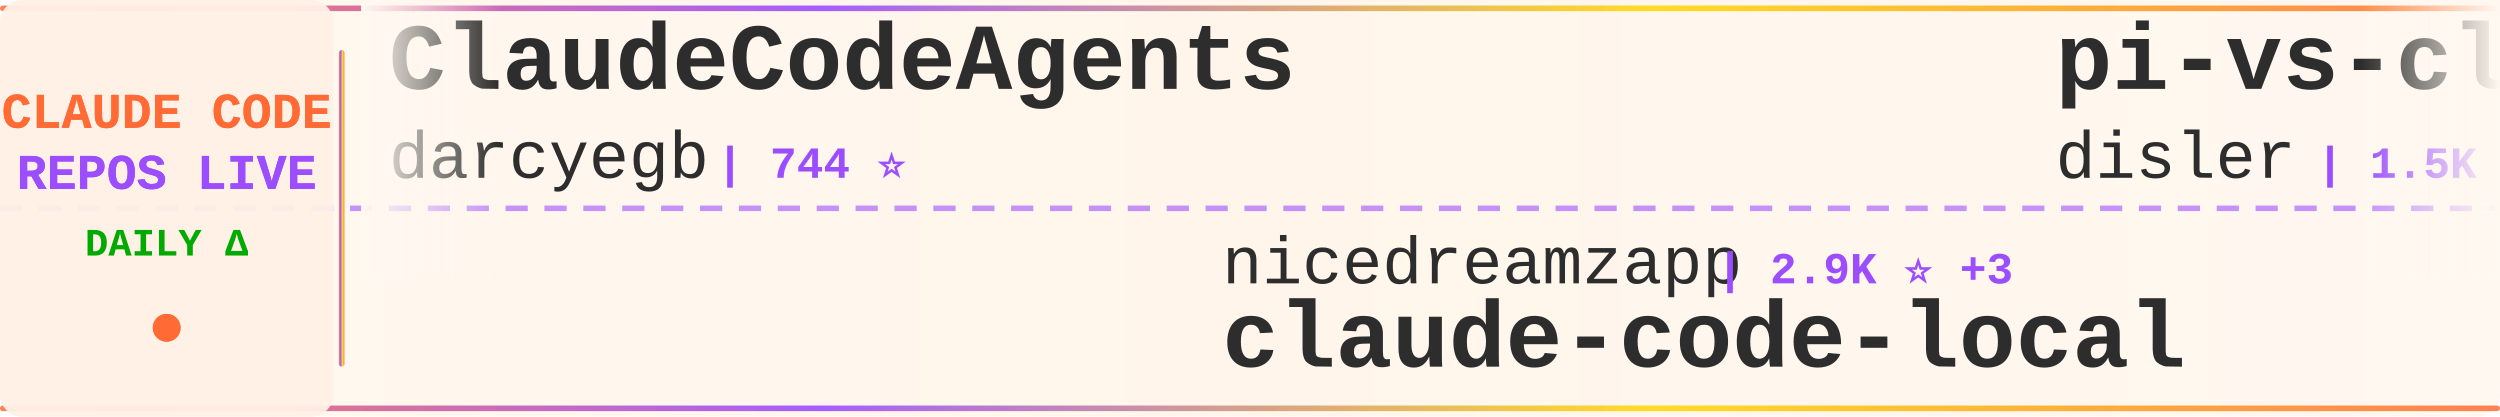
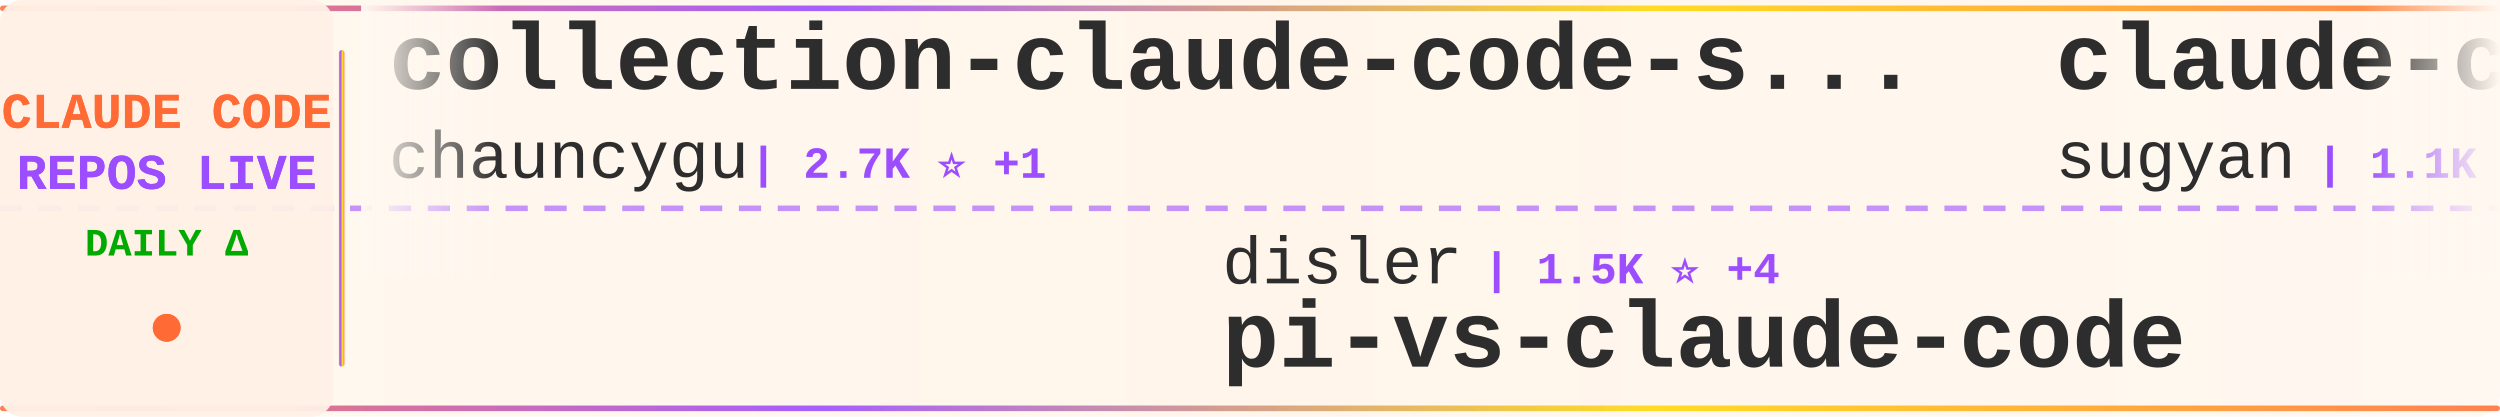
<svg xmlns="http://www.w3.org/2000/svg" width="900" height="150">
  <defs>
    <linearGradient id="tickerBg" x1="0%" y1="0%" x2="100%" y2="0%">
      <stop offset="0%" style="stop-color:#fff8f0;stop-opacity:0.98" />
      <stop offset="50%" style="stop-color:#fff5eb;stop-opacity:1" />
      <stop offset="100%" style="stop-color:#fff8f0;stop-opacity:0.98" />
    </linearGradient>
    <linearGradient id="borderGrad" x1="0%" y1="0%" x2="100%" y2="0%">
      <stop offset="0%" style="stop-color:#FF6B35;stop-opacity:0.85">
        <animate attributeName="stop-opacity" values="0.85;1;0.85" dur="2s" repeatCount="indefinite" />
      </stop>
      <stop offset="33%" style="stop-color:#9C4EFF;stop-opacity:0.9">
        <animate attributeName="stop-opacity" values="0.9;1;0.9" dur="2.2s" repeatCount="indefinite" />
      </stop>
      <stop offset="66%" style="stop-color:#FFD700;stop-opacity:0.85">
        <animate attributeName="stop-opacity" values="0.85;1;0.85" dur="1.8s" repeatCount="indefinite" />
      </stop>
      <stop offset="100%" style="stop-color:#FF6B35;stop-opacity:0.85">
        <animate attributeName="stop-opacity" values="0.85;1;0.85" dur="2s" repeatCount="indefinite" />
      </stop>
    </linearGradient>
    <filter id="textGlow">
      <feGaussianBlur stdDeviation="0.15" result="coloredBlur" />
      <feMerge>
        <feMergeNode in="coloredBlur" />
        <feMergeNode in="SourceGraphic" />
      </feMerge>
    </filter>
    <filter id="metricGlow">
      <feGaussianBlur stdDeviation="0.2" result="coloredBlur" />
      <feMerge>
        <feMergeNode in="coloredBlur" />
        <feMergeNode in="SourceGraphic" />
      </feMerge>
    </filter>
    <linearGradient id="leftFade" x1="0%" y1="0%" x2="100%" y2="0%">
      <stop offset="0%" style="stop-color:#fff8f0;stop-opacity:1" />
      <stop offset="100%" style="stop-color:#fff8f0;stop-opacity:0" />
    </linearGradient>
    <linearGradient id="rightFade" x1="0%" y1="0%" x2="100%" y2="0%">
      <stop offset="0%" style="stop-color:#fff8f0;stop-opacity:0" />
      <stop offset="100%" style="stop-color:#fff8f0;stop-opacity:1" />
    </linearGradient>
  </defs>
  <rect width="900" height="150" fill="url(#tickerBg)" rx="8" />
  <rect x="0" y="2" width="900" height="2" fill="url(#borderGrad)" rx="1" />
  <rect x="0" y="146" width="900" height="2" fill="url(#borderGrad)" rx="1" />
  <line x1="0" y1="75" x2="900" y2="75" stroke="#9C4EFF" stroke-width="2" stroke-dasharray="8 6" opacity="0.6" />
  <rect x="0" y="0" width="120" height="150" fill="#fff0e6" opacity="0.95" rx="8" />
  <text x="60" y="46" font-family="'Courier New', monospace" font-size="18" font-weight="bold" fill="#FF6B35" text-anchor="middle" filter="url(#textGlow)">
    CLAUDE CODE
  </text>
  <text x="60" y="68" font-family="'Courier New', monospace" font-size="18" font-weight="bold" fill="#9C4EFF" text-anchor="middle" filter="url(#textGlow)">
    REPOS LIVE
  </text>
  <text x="60" y="92" font-family="'Courier New', monospace" font-size="14" font-weight="bold" fill="#00aa00" text-anchor="middle">
    DAILY Δ
  </text>
  <circle cx="60" cy="118" r="5" fill="#FF6B35" filter="url(#metricGlow)">
    <animate attributeName="r" values="4;6;4" dur="1.5s" repeatCount="indefinite" />
    <animate attributeName="opacity" values="0.6;1;0.6" dur="1.5s" repeatCount="indefinite" />
  </circle>
  <rect x="122" y="18" width="2" height="114" fill="url(#borderGrad)" rx="1" />
  <clipPath id="tickerClip">
    <rect x="130" y="0" width="770" height="150" />
  </clipPath>
  <g clip-path="url(#tickerClip)">
    <g id="tickerItems">
      <animateTransform attributeName="transform" attributeType="XML" type="translate" from="0 0" to="-3000 0" dur="54s" repeatCount="indefinite" />
      <g transform="translate(0, 0)">
-         <text x="140" y="32" font-family="'Courier New', monospace" font-size="34" font-weight="bold" fill="#2d2d2d">ClaudeCodeAgents</text>
-         <text x="140" y="64" font-family="'Courier New', monospace" font-size="24" font-weight="normal" fill="#2d2d2d" opacity="1.0">darcyegb</text>
-         <text x="258" y="64" font-family="'Courier New', monospace" font-size="16" font-weight="bold" fill="#9C4EFF"> | 744 ⭐</text>
+         <text x="140" y="32" font-family="'Courier New', monospace" font-size="34" font-weight="bold" fill="#2d2d2d">collection-claude-code-s...</text>
+         <text x="140" y="64" font-family="'Courier New', monospace" font-size="24" font-weight="normal" fill="#2d2d2d" opacity="1.0">chauncygu</text>
+         <text x="270" y="64" font-family="'Courier New', monospace" font-size="16" font-weight="bold" fill="#9C4EFF"> | 2.7K ⭐ +1</text>
      </g>
      <g transform="translate(300, 0)">
-         <text x="140" y="102" font-family="'Courier New', monospace" font-size="24" font-weight="normal" fill="#2d2d2d" opacity="1.0">nicedreamzapp</text>
-         <text x="318" y="102" font-family="'Courier New', monospace" font-size="16" font-weight="bold" fill="#9C4EFF"> | 2.9K ⭐ +3</text>
-         <text x="140" y="132" font-family="'Courier New', monospace" font-size="34" font-weight="bold" fill="#2d2d2d">claude-code-local</text>
+         <text x="140" y="102" font-family="'Courier New', monospace" font-size="24" font-weight="normal" fill="#2d2d2d" opacity="1.0">disler</text>
+         <text x="234" y="102" font-family="'Courier New', monospace" font-size="16" font-weight="bold" fill="#9C4EFF"> | 1.5K ⭐ +4</text>
+         <text x="140" y="132" font-family="'Courier New', monospace" font-size="34" font-weight="bold" fill="#2d2d2d">pi-vs-claude-code</text>
      </g>
      <g transform="translate(600, 0)">
-         <text x="140" y="32" font-family="'Courier New', monospace" font-size="34" font-weight="bold" fill="#2d2d2d">pi-vs-claude-code</text>
-         <text x="140" y="64" font-family="'Courier New', monospace" font-size="24" font-weight="normal" fill="#2d2d2d" opacity="1.0">disler</text>
-         <text x="234" y="64" font-family="'Courier New', monospace" font-size="16" font-weight="bold" fill="#9C4EFF"> | 1.5K ⭐ +4</text>
+         <text x="140" y="32" font-family="'Courier New', monospace" font-size="34" font-weight="bold" fill="#2d2d2d">claude-code-webui</text>
+         <text x="140" y="64" font-family="'Courier New', monospace" font-size="24" font-weight="normal" fill="#2d2d2d" opacity="1.0">sugyan</text>
+         <text x="234" y="64" font-family="'Courier New', monospace" font-size="16" font-weight="bold" fill="#9C4EFF"> | 1.1K ⭐</text>
      </g>
      <g transform="translate(900, 0)">
-         <text x="140" y="102" font-family="'Courier New', monospace" font-size="24" font-weight="normal" fill="#2d2d2d" opacity="1.0">ChrisWiles</text>
-         <text x="282" y="102" font-family="'Courier New', monospace" font-size="16" font-weight="bold" fill="#9C4EFF"> | 6.0K ⭐ +3</text>
-         <text x="140" y="132" font-family="'Courier New', monospace" font-size="34" font-weight="bold" fill="#2d2d2d">claude-code-showcase</text>
+         <text x="140" y="102" font-family="'Courier New', monospace" font-size="24" font-weight="normal" fill="#2d2d2d" opacity="1.0">frankbria</text>
+         <text x="270" y="102" font-family="'Courier New', monospace" font-size="16" font-weight="bold" fill="#9C4EFF"> | 9.5K ⭐ +3</text>
+         <text x="140" y="132" font-family="'Courier New', monospace" font-size="34" font-weight="bold" fill="#2d2d2d">ralph-claude-code</text>
      </g>
      <g transform="translate(1200, 0)">
-         <text x="140" y="32" font-family="'Courier New', monospace" font-size="34" font-weight="bold" fill="#2d2d2d">claude-code-proxy</text>
-         <text x="140" y="64" font-family="'Courier New', monospace" font-size="24" font-weight="normal" fill="#2d2d2d" opacity="1.0">1rgs</text>
-         <text x="210" y="64" font-family="'Courier New', monospace" font-size="16" font-weight="bold" fill="#9C4EFF"> | 3.7K ⭐ +3</text>
+         <text x="140" y="32" font-family="'Courier New', monospace" font-size="34" font-weight="bold" fill="#2d2d2d">claude-code-harness</text>
+         <text x="140" y="64" font-family="'Courier New', monospace" font-size="24" font-weight="normal" fill="#2d2d2d" opacity="1.0">Chachamaru127</text>
+         <text x="318" y="64" font-family="'Courier New', monospace" font-size="16" font-weight="bold" fill="#9C4EFF"> | 3.0K ⭐ +10</text>
      </g>
      <g transform="translate(1500, 0)">
-         <text x="140" y="102" font-family="'Courier New', monospace" font-size="24" font-weight="normal" fill="#2d2d2d" opacity="1.0">Pimzino</text>
-         <text x="246" y="102" font-family="'Courier New', monospace" font-size="16" font-weight="bold" fill="#9C4EFF"> | 3.8K ⭐ +1</text>
-         <text x="140" y="132" font-family="'Courier New', monospace" font-size="34" font-weight="bold" fill="#2d2d2d">claude-code-spec-workflo...</text>
+         <text x="140" y="102" font-family="'Courier New', monospace" font-size="24" font-weight="normal" fill="#2d2d2d" opacity="1.0">zebbern</text>
+         <text x="246" y="102" font-family="'Courier New', monospace" font-size="16" font-weight="bold" fill="#9C4EFF"> | 4.4K ⭐ +8</text>
+         <text x="140" y="132" font-family="'Courier New', monospace" font-size="34" font-weight="bold" fill="#2d2d2d">claude-code-guide</text>
      </g>
      <g transform="translate(1800, 0)">
-         <text x="140" y="32" font-family="'Courier New', monospace" font-size="34" font-weight="bold" fill="#2d2d2d">Claude-code</text>
-         <text x="140" y="64" font-family="'Courier New', monospace" font-size="24" font-weight="normal" fill="#2d2d2d" opacity="1.0">fazxes</text>
-         <text x="234" y="64" font-family="'Courier New', monospace" font-size="16" font-weight="bold" fill="#9C4EFF"> | 225 ⭐ +1</text>
+         <text x="140" y="32" font-family="'Courier New', monospace" font-size="34" font-weight="bold" fill="#2d2d2d">claude-code-reverse</text>
+         <text x="140" y="64" font-family="'Courier New', monospace" font-size="24" font-weight="normal" fill="#2d2d2d" opacity="1.0">Yuyz0112</text>
+         <text x="258" y="64" font-family="'Courier New', monospace" font-size="16" font-weight="bold" fill="#9C4EFF"> | 2.4K ⭐</text>
      </g>
      <g transform="translate(2100, 0)">
-         <text x="140" y="102" font-family="'Courier New', monospace" font-size="24" font-weight="normal" fill="#2d2d2d" opacity="1.0">jeremylongshore</text>
-         <text x="342" y="102" font-family="'Courier New', monospace" font-size="16" font-weight="bold" fill="#9C4EFF"> | 2.5K ⭐ +3</text>
-         <text x="140" y="132" font-family="'Courier New', monospace" font-size="34" font-weight="bold" fill="#2d2d2d">claude-code-plugins-plus...</text>
+         <text x="140" y="102" font-family="'Courier New', monospace" font-size="24" font-weight="normal" fill="#2d2d2d" opacity="1.0">Cranot</text>
+         <text x="234" y="102" font-family="'Courier New', monospace" font-size="16" font-weight="bold" fill="#9C4EFF"> | 2.8K ⭐ +3</text>
+         <text x="140" y="132" font-family="'Courier New', monospace" font-size="34" font-weight="bold" fill="#2d2d2d">claude-code-guide</text>
      </g>
      <g transform="translate(2400, 0)">
-         <text x="140" y="32" font-family="'Courier New', monospace" font-size="34" font-weight="bold" fill="#2d2d2d">claude-skills</text>
-         <text x="140" y="64" font-family="'Courier New', monospace" font-size="24" font-weight="normal" fill="#2d2d2d" opacity="1.0">alirezarezvani</text>
-         <text x="330" y="64" font-family="'Courier New', monospace" font-size="16" font-weight="bold" fill="#9C4EFF"> | 21.6K ⭐ +176</text>
+         <text x="140" y="32" font-family="'Courier New', monospace" font-size="34" font-weight="bold" fill="#2d2d2d">claude-code-templates</text>
+         <text x="140" y="64" font-family="'Courier New', monospace" font-size="24" font-weight="normal" fill="#2d2d2d" opacity="1.0">davila7</text>
+         <text x="246" y="64" font-family="'Courier New', monospace" font-size="16" font-weight="bold" fill="#9C4EFF"> | 28.5K ⭐ +27</text>
      </g>
      <g transform="translate(2700, 0)">
-         <text x="140" y="102" font-family="'Courier New', monospace" font-size="24" font-weight="normal" fill="#2d2d2d" opacity="1.0">feiskyer</text>
-         <text x="258" y="102" font-family="'Courier New', monospace" font-size="16" font-weight="bold" fill="#9C4EFF"> | 1.6K ⭐ +5</text>
-         <text x="140" y="132" font-family="'Courier New', monospace" font-size="34" font-weight="bold" fill="#2d2d2d">claude-code-settings</text>
+         <text x="140" y="102" font-family="'Courier New', monospace" font-size="24" font-weight="normal" fill="#2d2d2d" opacity="1.0">jqueryscript</text>
+         <text x="306" y="102" font-family="'Courier New', monospace" font-size="16" font-weight="bold" fill="#9C4EFF"> | 458 ⭐</text>
+         <text x="140" y="132" font-family="'Courier New', monospace" font-size="34" font-weight="bold" fill="#2d2d2d">awesome-claude-code</text>
      </g>
      <g transform="translate(3000, 0)">
-         <text x="140" y="32" font-family="'Courier New', monospace" font-size="34" font-weight="bold" fill="#2d2d2d">ClaudeCodeAgents</text>
-         <text x="140" y="64" font-family="'Courier New', monospace" font-size="24" font-weight="normal" fill="#2d2d2d" opacity="1.0">darcyegb</text>
-         <text x="258" y="64" font-family="'Courier New', monospace" font-size="16" font-weight="bold" fill="#9C4EFF"> | 744 ⭐</text>
+         <text x="140" y="32" font-family="'Courier New', monospace" font-size="34" font-weight="bold" fill="#2d2d2d">collection-claude-code-s...</text>
+         <text x="140" y="64" font-family="'Courier New', monospace" font-size="24" font-weight="normal" fill="#2d2d2d" opacity="1.0">chauncygu</text>
+         <text x="270" y="64" font-family="'Courier New', monospace" font-size="16" font-weight="bold" fill="#9C4EFF"> | 2.7K ⭐ +1</text>
      </g>
      <g transform="translate(3300, 0)">
-         <text x="140" y="102" font-family="'Courier New', monospace" font-size="24" font-weight="normal" fill="#2d2d2d" opacity="1.0">nicedreamzapp</text>
-         <text x="318" y="102" font-family="'Courier New', monospace" font-size="16" font-weight="bold" fill="#9C4EFF"> | 2.9K ⭐ +3</text>
-         <text x="140" y="132" font-family="'Courier New', monospace" font-size="34" font-weight="bold" fill="#2d2d2d">claude-code-local</text>
+         <text x="140" y="102" font-family="'Courier New', monospace" font-size="24" font-weight="normal" fill="#2d2d2d" opacity="1.0">disler</text>
+         <text x="234" y="102" font-family="'Courier New', monospace" font-size="16" font-weight="bold" fill="#9C4EFF"> | 1.5K ⭐ +4</text>
+         <text x="140" y="132" font-family="'Courier New', monospace" font-size="34" font-weight="bold" fill="#2d2d2d">pi-vs-claude-code</text>
      </g>
      <g transform="translate(3600, 0)">
-         <text x="140" y="32" font-family="'Courier New', monospace" font-size="34" font-weight="bold" fill="#2d2d2d">pi-vs-claude-code</text>
-         <text x="140" y="64" font-family="'Courier New', monospace" font-size="24" font-weight="normal" fill="#2d2d2d" opacity="1.0">disler</text>
-         <text x="234" y="64" font-family="'Courier New', monospace" font-size="16" font-weight="bold" fill="#9C4EFF"> | 1.5K ⭐ +4</text>
+         <text x="140" y="32" font-family="'Courier New', monospace" font-size="34" font-weight="bold" fill="#2d2d2d">claude-code-webui</text>
+         <text x="140" y="64" font-family="'Courier New', monospace" font-size="24" font-weight="normal" fill="#2d2d2d" opacity="1.0">sugyan</text>
+         <text x="234" y="64" font-family="'Courier New', monospace" font-size="16" font-weight="bold" fill="#9C4EFF"> | 1.1K ⭐</text>
      </g>
      <g transform="translate(3900, 0)">
-         <text x="140" y="102" font-family="'Courier New', monospace" font-size="24" font-weight="normal" fill="#2d2d2d" opacity="1.0">ChrisWiles</text>
-         <text x="282" y="102" font-family="'Courier New', monospace" font-size="16" font-weight="bold" fill="#9C4EFF"> | 6.0K ⭐ +3</text>
-         <text x="140" y="132" font-family="'Courier New', monospace" font-size="34" font-weight="bold" fill="#2d2d2d">claude-code-showcase</text>
+         <text x="140" y="102" font-family="'Courier New', monospace" font-size="24" font-weight="normal" fill="#2d2d2d" opacity="1.0">frankbria</text>
+         <text x="270" y="102" font-family="'Courier New', monospace" font-size="16" font-weight="bold" fill="#9C4EFF"> | 9.5K ⭐ +3</text>
+         <text x="140" y="132" font-family="'Courier New', monospace" font-size="34" font-weight="bold" fill="#2d2d2d">ralph-claude-code</text>
      </g>
    </g>
  </g>
  <rect x="130" y="0" width="50" height="100" fill="url(#leftFade)" />
  <rect x="850" y="0" width="50" height="100" fill="url(#rightFade)" />
</svg>
